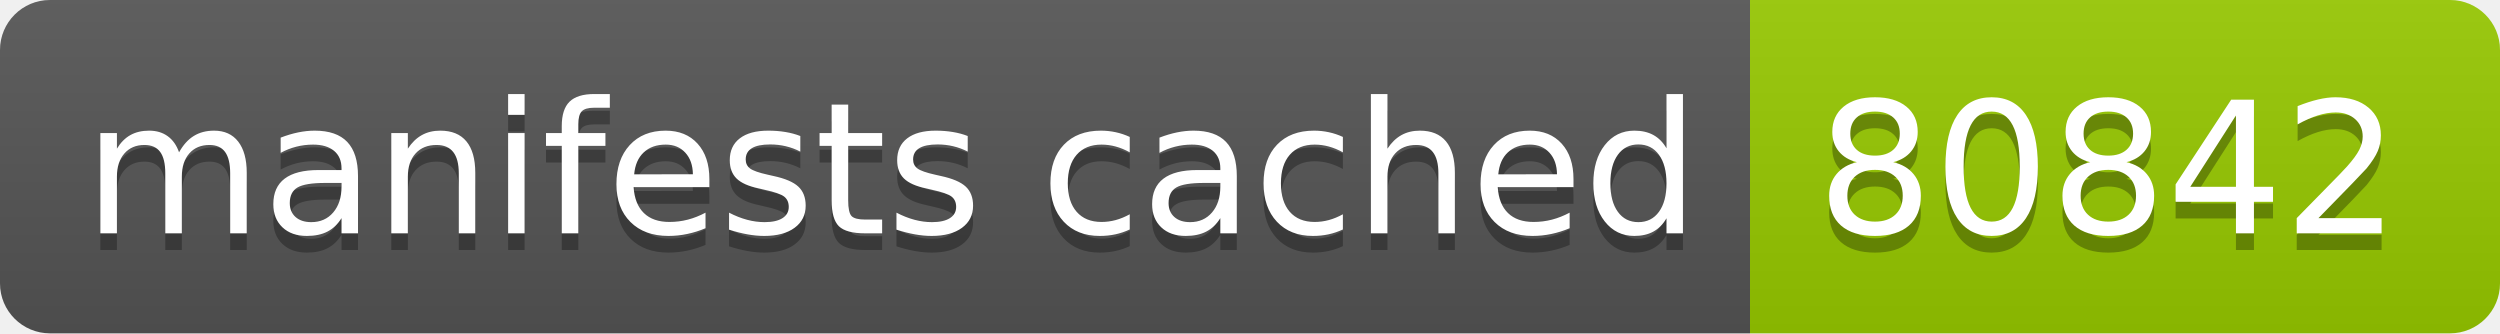
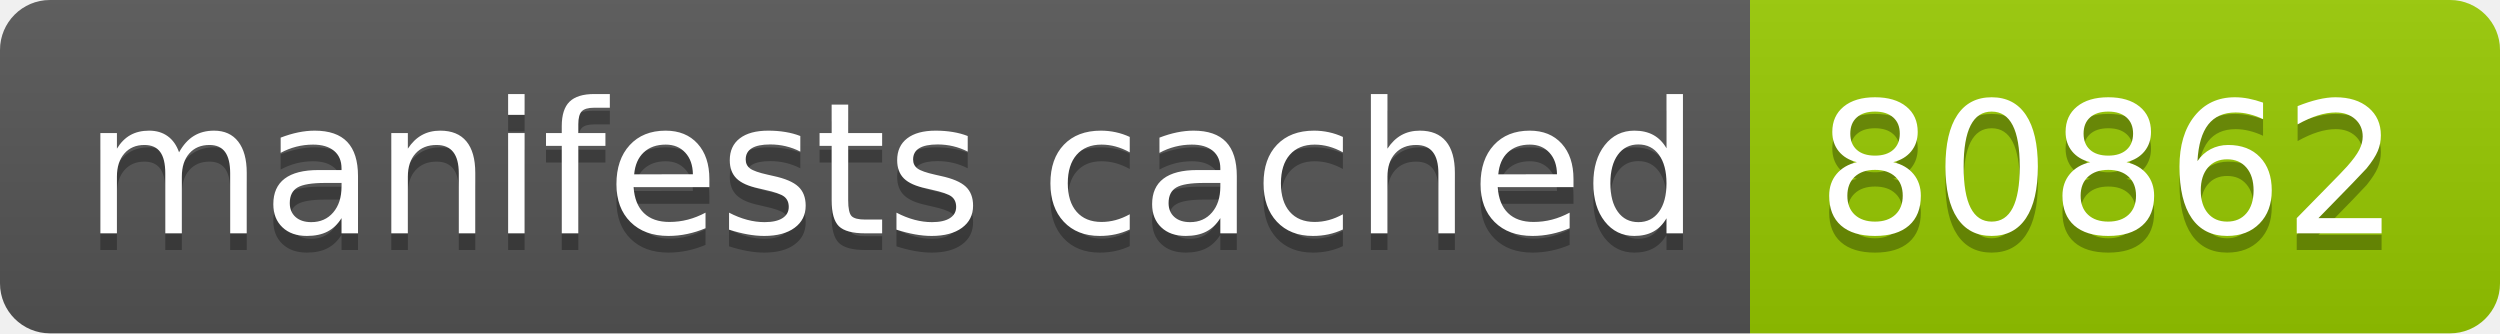
- <svg xmlns="http://www.w3.org/2000/svg" width="150" height="20" role="img" aria-label="manifests cached: 80842">
+ <svg xmlns="http://www.w3.org/2000/svg" width="150" height="20" role="img" aria-label="manifests cached: 80862">
  <linearGradient id="s" x2="0" y2="100%">
    <stop offset="0" stop-color="#bbb" stop-opacity=".1" />
    <stop offset="1" stop-opacity=".1" />
  </linearGradient>
  <clipPath id="r">
    <rect width="150" height="20" rx="3" fill="#fff" />
  </clipPath>
  <g clip-path="url(#r)">
    <rect width="105" height="20" fill="#555" />
    <rect x="105" width="45" height="20" fill="#97ca00" />
    <rect width="150" height="20" fill="url(#s)" />
  </g>
  <g fill="#fff" text-anchor="middle" font-family="Verdana,Geneva,DejaVu Sans,sans-serif" text-rendering="geometricPrecision" font-size="110">
    <text aria-hidden="true" x="535" y="150" fill="#010101" fill-opacity=".3" transform="scale(.1)" textLength="950">manifests cached</text>
    <text x="535" y="140" transform="scale(.1)" fill="#fff" textLength="950">manifests cached</text>
-     <text aria-hidden="true" x="1265" y="150" fill="#010101" fill-opacity=".3" transform="scale(.1)" textLength="350">80842</text>
-     <text x="1265" y="140" transform="scale(.1)" fill="#fff" textLength="350">80842</text>
+     <text aria-hidden="true" x="1265" y="150" fill="#010101" fill-opacity=".3" transform="scale(.1)" textLength="350">80862</text>
+     <text x="1265" y="140" transform="scale(.1)" fill="#fff" textLength="350">80862</text>
  </g>
</svg>
